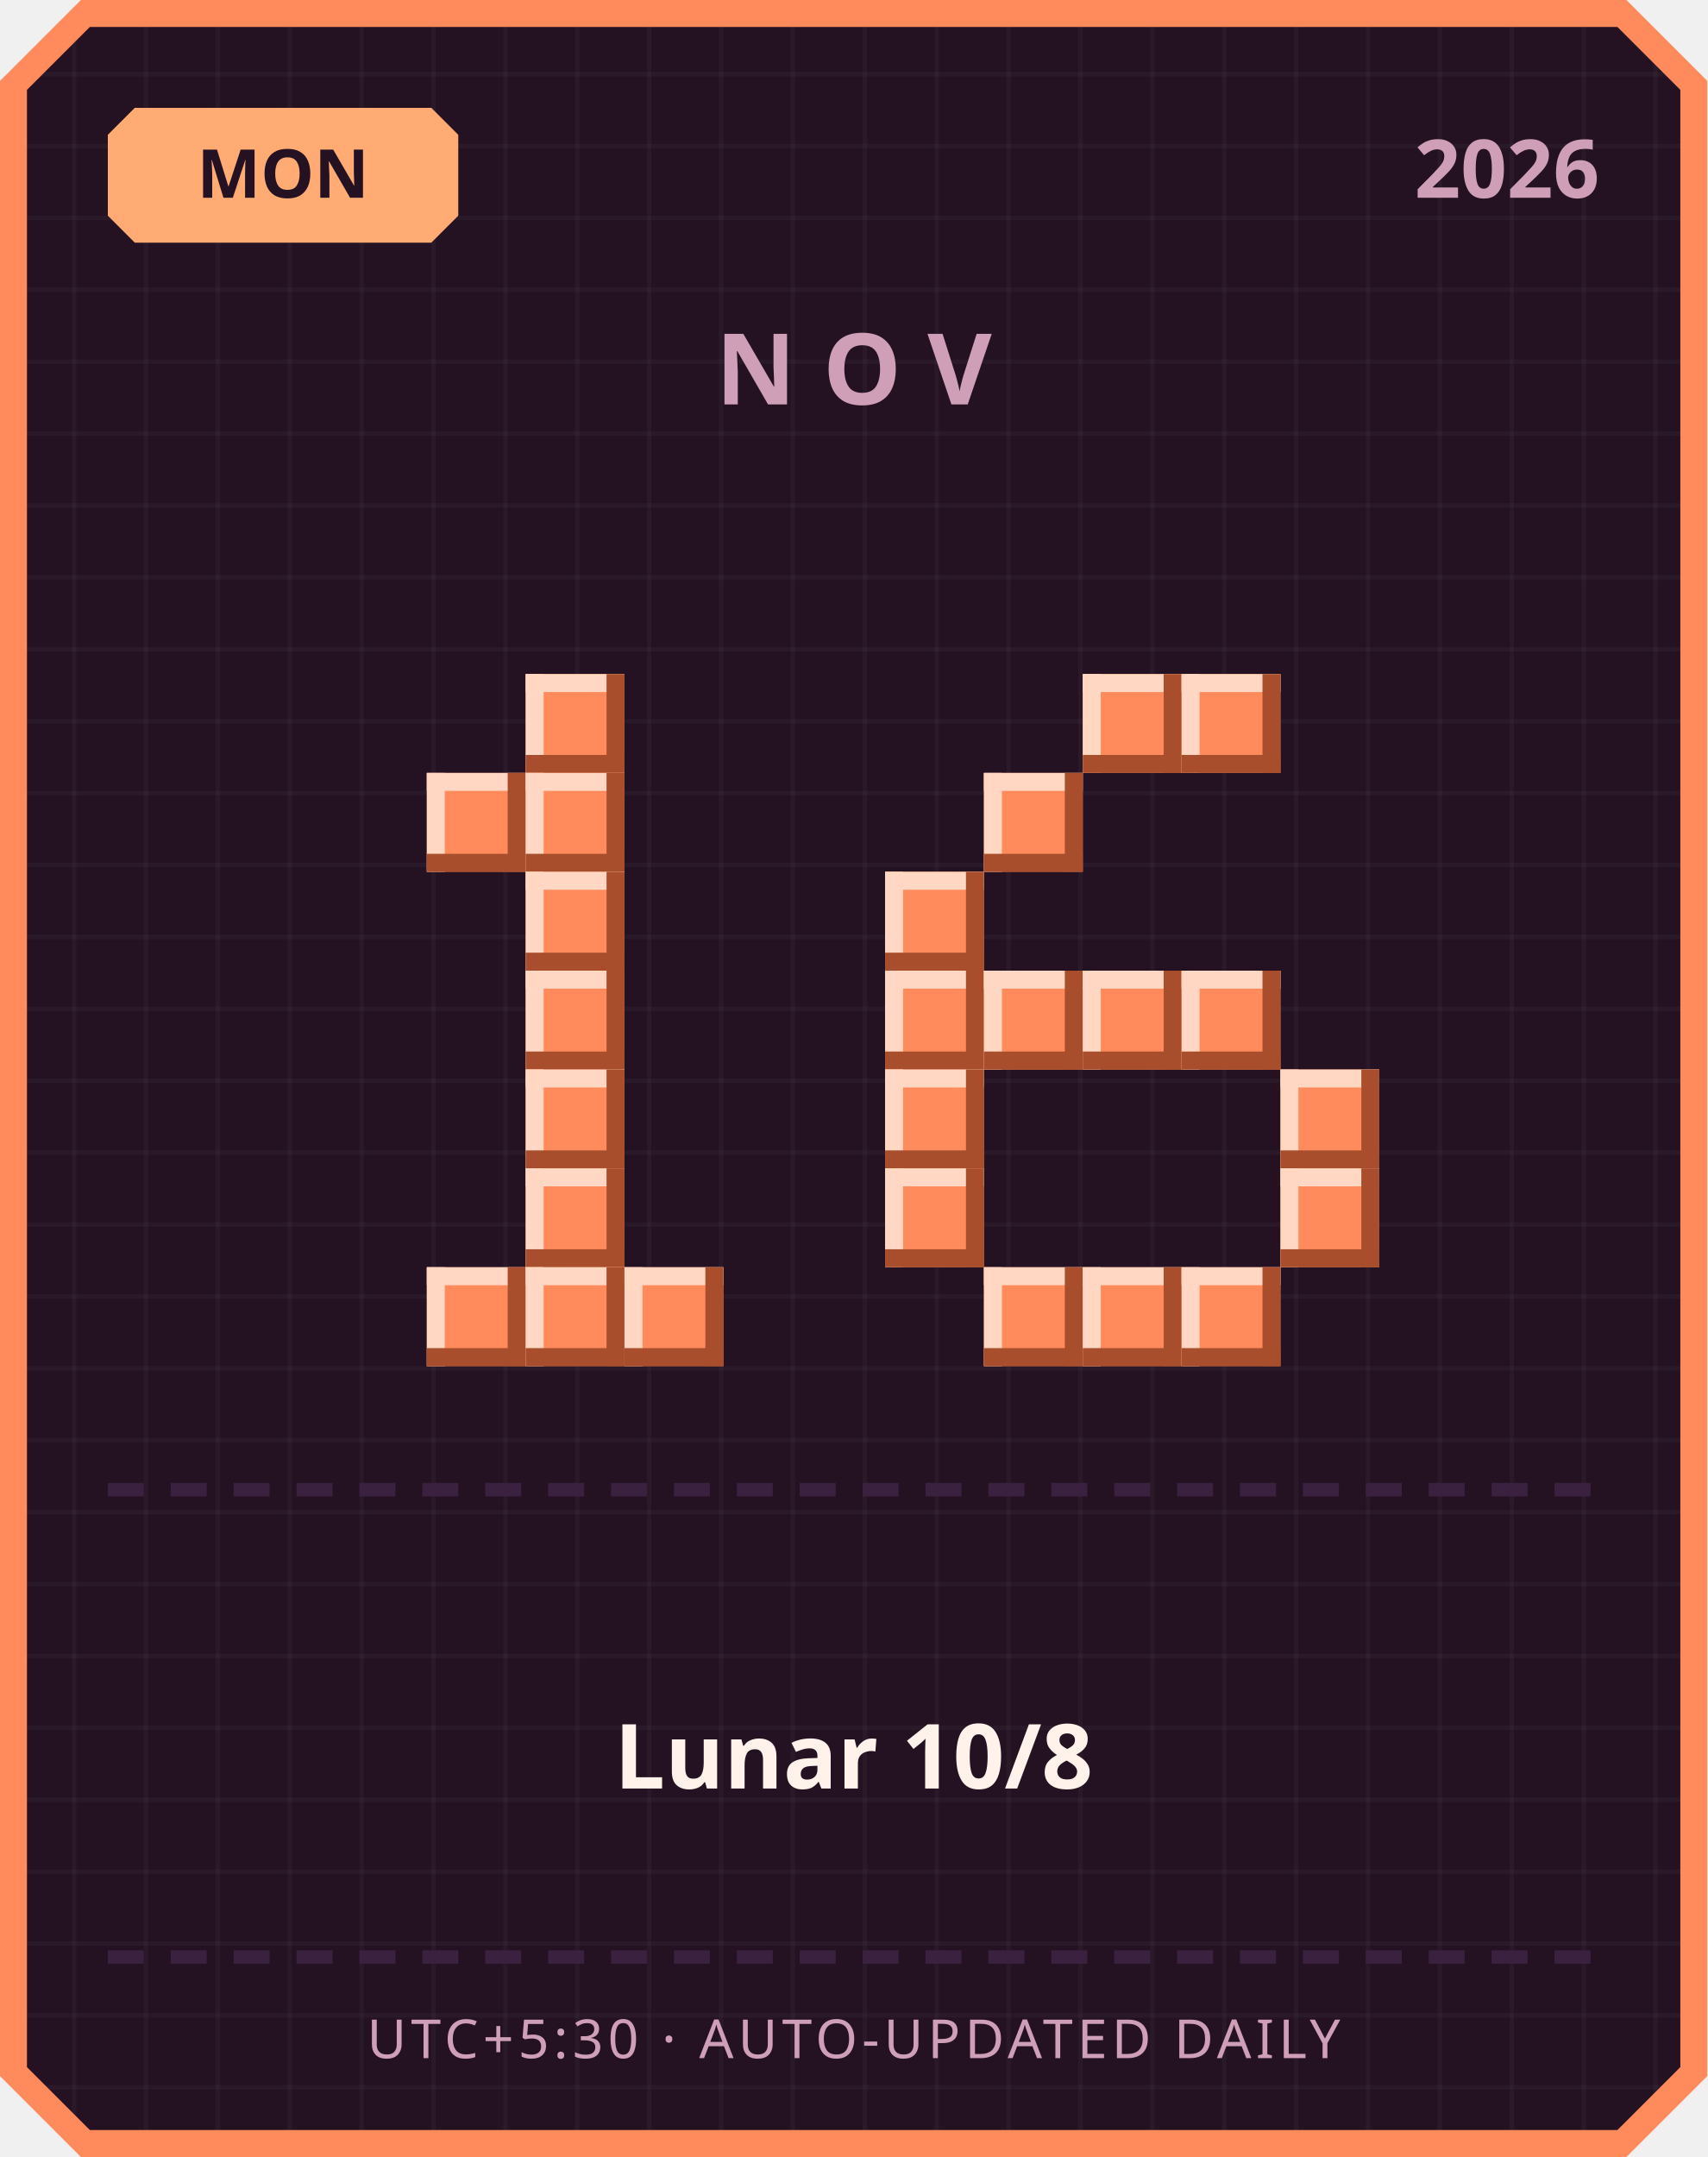
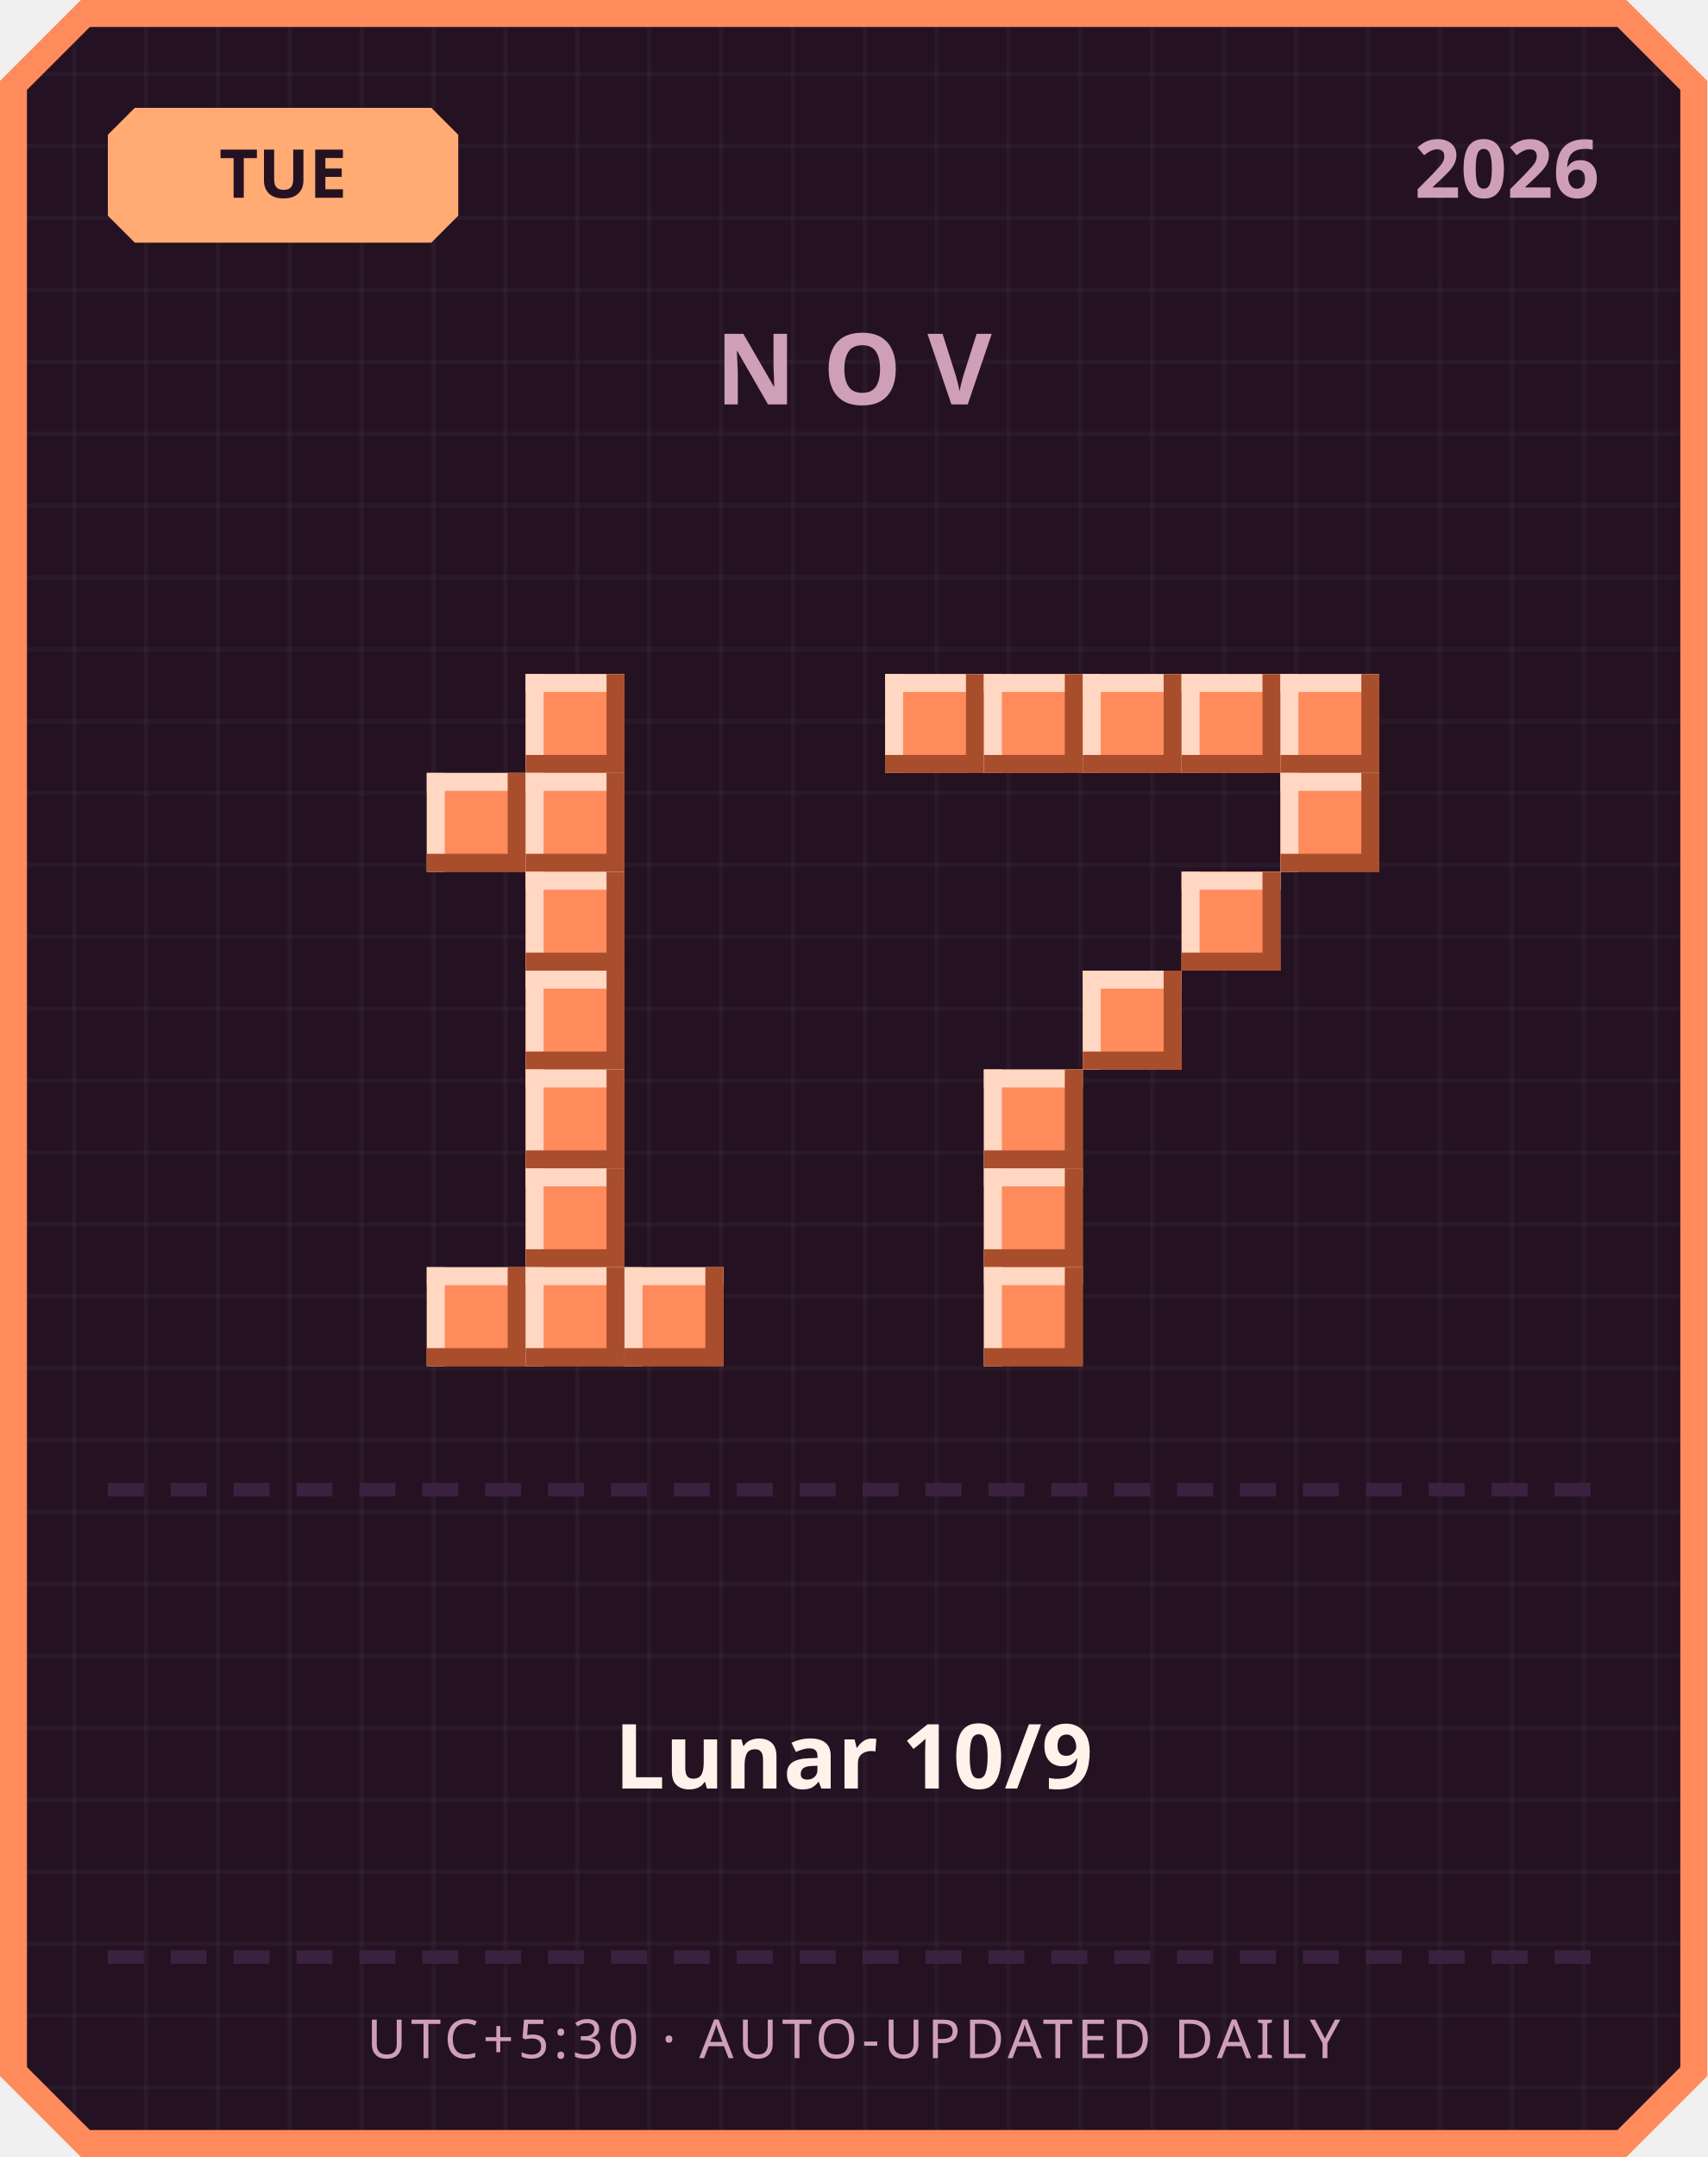
<svg xmlns="http://www.w3.org/2000/svg" width="380" height="480" viewBox="0 0 380 480">
  <defs>
    <pattern id="grid" width="16" height="16" patternUnits="userSpaceOnUse">
      <rect width="16" height="16" fill="#241222" />
      <rect width="1" height="16" fill="#ffffff" opacity="0.03" />
      <rect width="16" height="1" fill="#ffffff" opacity="0.03" />
    </pattern>
  </defs>
  <path d="M 18,0 L 362,0 L 380,18 L 380,462 L 362,480 L 18,480 L 0,462 L 0,18 Z" fill="#ff8a5c" />
  <path d="M 20,6 L 360,6 L 374,20 L 374,460 L 360,474 L 20,474 L 6,460 L 6,20 Z" fill="url(#grid)" />
  <path d="M 30,24 L 96,24 L 102,30 L 102,48 L 96,54 L 30,54 L 24,48 L 24,30 Z" fill="#ffab73" />
-   <text x="63" y="44" text-anchor="middle" font-family="'Segoe UI', sans-serif" font-size="15" font-weight="700" fill="#241222">MON</text>
+   <text x="63" y="44" text-anchor="middle" font-family="'Segoe UI', sans-serif" font-size="15" font-weight="700" fill="#241222">TUE</text>
  <text x="356" y="44" text-anchor="end" font-family="'Segoe UI', sans-serif" font-size="18" font-weight="700" fill="#cf9fb8">2026</text>
  <text x="190" y="90" text-anchor="middle" font-family="'Segoe UI', sans-serif" font-size="22" font-weight="700" letter-spacing="6" fill="#cf9fb8">NOV</text>
  <rect x="117" y="150" width="22" height="22" fill="#ff8a5c" />
  <rect x="117" y="150" width="22" height="4" fill="#ffd7c2" />
  <rect x="117" y="150" width="4" height="22" fill="#ffd7c2" />
  <rect x="117" y="168" width="22" height="4" fill="#a84e2c" />
  <rect x="135" y="150" width="4" height="22" fill="#a84e2c" />
  <rect x="95" y="172" width="22" height="22" fill="#ff8a5c" />
  <rect x="95" y="172" width="22" height="4" fill="#ffd7c2" />
  <rect x="95" y="172" width="4" height="22" fill="#ffd7c2" />
  <rect x="95" y="190" width="22" height="4" fill="#a84e2c" />
  <rect x="113" y="172" width="4" height="22" fill="#a84e2c" />
  <rect x="117" y="172" width="22" height="22" fill="#ff8a5c" />
  <rect x="117" y="172" width="22" height="4" fill="#ffd7c2" />
  <rect x="117" y="172" width="4" height="22" fill="#ffd7c2" />
  <rect x="117" y="190" width="22" height="4" fill="#a84e2c" />
  <rect x="135" y="172" width="4" height="22" fill="#a84e2c" />
  <rect x="117" y="194" width="22" height="22" fill="#ff8a5c" />
  <rect x="117" y="194" width="22" height="4" fill="#ffd7c2" />
  <rect x="117" y="194" width="4" height="22" fill="#ffd7c2" />
  <rect x="117" y="212" width="22" height="4" fill="#a84e2c" />
  <rect x="135" y="194" width="4" height="22" fill="#a84e2c" />
  <rect x="117" y="216" width="22" height="22" fill="#ff8a5c" />
  <rect x="117" y="216" width="22" height="4" fill="#ffd7c2" />
  <rect x="117" y="216" width="4" height="22" fill="#ffd7c2" />
  <rect x="117" y="234" width="22" height="4" fill="#a84e2c" />
  <rect x="135" y="216" width="4" height="22" fill="#a84e2c" />
  <rect x="117" y="238" width="22" height="22" fill="#ff8a5c" />
  <rect x="117" y="238" width="22" height="4" fill="#ffd7c2" />
  <rect x="117" y="238" width="4" height="22" fill="#ffd7c2" />
  <rect x="117" y="256" width="22" height="4" fill="#a84e2c" />
  <rect x="135" y="238" width="4" height="22" fill="#a84e2c" />
  <rect x="117" y="260" width="22" height="22" fill="#ff8a5c" />
  <rect x="117" y="260" width="22" height="4" fill="#ffd7c2" />
  <rect x="117" y="260" width="4" height="22" fill="#ffd7c2" />
  <rect x="117" y="278" width="22" height="4" fill="#a84e2c" />
  <rect x="135" y="260" width="4" height="22" fill="#a84e2c" />
  <rect x="95" y="282" width="22" height="22" fill="#ff8a5c" />
  <rect x="95" y="282" width="22" height="4" fill="#ffd7c2" />
  <rect x="95" y="282" width="4" height="22" fill="#ffd7c2" />
  <rect x="95" y="300" width="22" height="4" fill="#a84e2c" />
  <rect x="113" y="282" width="4" height="22" fill="#a84e2c" />
  <rect x="117" y="282" width="22" height="22" fill="#ff8a5c" />
  <rect x="117" y="282" width="22" height="4" fill="#ffd7c2" />
  <rect x="117" y="282" width="4" height="22" fill="#ffd7c2" />
  <rect x="117" y="300" width="22" height="4" fill="#a84e2c" />
  <rect x="135" y="282" width="4" height="22" fill="#a84e2c" />
  <rect x="139" y="282" width="22" height="22" fill="#ff8a5c" />
  <rect x="139" y="282" width="22" height="4" fill="#ffd7c2" />
  <rect x="139" y="282" width="4" height="22" fill="#ffd7c2" />
  <rect x="139" y="300" width="22" height="4" fill="#a84e2c" />
  <rect x="157" y="282" width="4" height="22" fill="#a84e2c" />
+   <rect x="197" y="150" width="22" height="22" fill="#ff8a5c" />
+   <rect x="197" y="150" width="22" height="4" fill="#ffd7c2" />
+   <rect x="197" y="150" width="4" height="22" fill="#ffd7c2" />
+   <rect x="197" y="168" width="22" height="4" fill="#a84e2c" />
+   <rect x="215" y="150" width="4" height="22" fill="#a84e2c" />
+   <rect x="219" y="150" width="22" height="22" fill="#ff8a5c" />
+   <rect x="219" y="150" width="22" height="4" fill="#ffd7c2" />
+   <rect x="219" y="150" width="4" height="22" fill="#ffd7c2" />
+   <rect x="219" y="168" width="22" height="4" fill="#a84e2c" />
+   <rect x="237" y="150" width="4" height="22" fill="#a84e2c" />
  <rect x="241" y="150" width="22" height="22" fill="#ff8a5c" />
  <rect x="241" y="150" width="22" height="4" fill="#ffd7c2" />
  <rect x="241" y="150" width="4" height="22" fill="#ffd7c2" />
  <rect x="241" y="168" width="22" height="4" fill="#a84e2c" />
  <rect x="259" y="150" width="4" height="22" fill="#a84e2c" />
  <rect x="263" y="150" width="22" height="22" fill="#ff8a5c" />
  <rect x="263" y="150" width="22" height="4" fill="#ffd7c2" />
  <rect x="263" y="150" width="4" height="22" fill="#ffd7c2" />
  <rect x="263" y="168" width="22" height="4" fill="#a84e2c" />
  <rect x="281" y="150" width="4" height="22" fill="#a84e2c" />
-   <rect x="219" y="172" width="22" height="22" fill="#ff8a5c" />
-   <rect x="219" y="172" width="22" height="4" fill="#ffd7c2" />
-   <rect x="219" y="172" width="4" height="22" fill="#ffd7c2" />
-   <rect x="219" y="190" width="22" height="4" fill="#a84e2c" />
-   <rect x="237" y="172" width="4" height="22" fill="#a84e2c" />
-   <rect x="197" y="194" width="22" height="22" fill="#ff8a5c" />
-   <rect x="197" y="194" width="22" height="4" fill="#ffd7c2" />
-   <rect x="197" y="194" width="4" height="22" fill="#ffd7c2" />
-   <rect x="197" y="212" width="22" height="4" fill="#a84e2c" />
-   <rect x="215" y="194" width="4" height="22" fill="#a84e2c" />
-   <rect x="197" y="216" width="22" height="22" fill="#ff8a5c" />
-   <rect x="197" y="216" width="22" height="4" fill="#ffd7c2" />
-   <rect x="197" y="216" width="4" height="22" fill="#ffd7c2" />
-   <rect x="197" y="234" width="22" height="4" fill="#a84e2c" />
-   <rect x="215" y="216" width="4" height="22" fill="#a84e2c" />
-   <rect x="219" y="216" width="22" height="22" fill="#ff8a5c" />
-   <rect x="219" y="216" width="22" height="4" fill="#ffd7c2" />
-   <rect x="219" y="216" width="4" height="22" fill="#ffd7c2" />
-   <rect x="219" y="234" width="22" height="4" fill="#a84e2c" />
-   <rect x="237" y="216" width="4" height="22" fill="#a84e2c" />
+   <rect x="285" y="150" width="22" height="22" fill="#ff8a5c" />
+   <rect x="285" y="150" width="22" height="4" fill="#ffd7c2" />
+   <rect x="285" y="150" width="4" height="22" fill="#ffd7c2" />
+   <rect x="285" y="168" width="22" height="4" fill="#a84e2c" />
+   <rect x="303" y="150" width="4" height="22" fill="#a84e2c" />
+   <rect x="285" y="172" width="22" height="22" fill="#ff8a5c" />
+   <rect x="285" y="172" width="22" height="4" fill="#ffd7c2" />
+   <rect x="285" y="172" width="4" height="22" fill="#ffd7c2" />
+   <rect x="285" y="190" width="22" height="4" fill="#a84e2c" />
+   <rect x="303" y="172" width="4" height="22" fill="#a84e2c" />
+   <rect x="263" y="194" width="22" height="22" fill="#ff8a5c" />
+   <rect x="263" y="194" width="22" height="4" fill="#ffd7c2" />
+   <rect x="263" y="194" width="4" height="22" fill="#ffd7c2" />
+   <rect x="263" y="212" width="22" height="4" fill="#a84e2c" />
+   <rect x="281" y="194" width="4" height="22" fill="#a84e2c" />
  <rect x="241" y="216" width="22" height="22" fill="#ff8a5c" />
  <rect x="241" y="216" width="22" height="4" fill="#ffd7c2" />
  <rect x="241" y="216" width="4" height="22" fill="#ffd7c2" />
  <rect x="241" y="234" width="22" height="4" fill="#a84e2c" />
  <rect x="259" y="216" width="4" height="22" fill="#a84e2c" />
-   <rect x="263" y="216" width="22" height="22" fill="#ff8a5c" />
-   <rect x="263" y="216" width="22" height="4" fill="#ffd7c2" />
-   <rect x="263" y="216" width="4" height="22" fill="#ffd7c2" />
-   <rect x="263" y="234" width="22" height="4" fill="#a84e2c" />
-   <rect x="281" y="216" width="4" height="22" fill="#a84e2c" />
-   <rect x="197" y="238" width="22" height="22" fill="#ff8a5c" />
-   <rect x="197" y="238" width="22" height="4" fill="#ffd7c2" />
-   <rect x="197" y="238" width="4" height="22" fill="#ffd7c2" />
-   <rect x="197" y="256" width="22" height="4" fill="#a84e2c" />
-   <rect x="215" y="238" width="4" height="22" fill="#a84e2c" />
-   <rect x="285" y="238" width="22" height="22" fill="#ff8a5c" />
-   <rect x="285" y="238" width="22" height="4" fill="#ffd7c2" />
-   <rect x="285" y="238" width="4" height="22" fill="#ffd7c2" />
-   <rect x="285" y="256" width="22" height="4" fill="#a84e2c" />
-   <rect x="303" y="238" width="4" height="22" fill="#a84e2c" />
-   <rect x="197" y="260" width="22" height="22" fill="#ff8a5c" />
-   <rect x="197" y="260" width="22" height="4" fill="#ffd7c2" />
-   <rect x="197" y="260" width="4" height="22" fill="#ffd7c2" />
-   <rect x="197" y="278" width="22" height="4" fill="#a84e2c" />
-   <rect x="215" y="260" width="4" height="22" fill="#a84e2c" />
-   <rect x="285" y="260" width="22" height="22" fill="#ff8a5c" />
-   <rect x="285" y="260" width="22" height="4" fill="#ffd7c2" />
-   <rect x="285" y="260" width="4" height="22" fill="#ffd7c2" />
-   <rect x="285" y="278" width="22" height="4" fill="#a84e2c" />
-   <rect x="303" y="260" width="4" height="22" fill="#a84e2c" />
+   <rect x="219" y="238" width="22" height="22" fill="#ff8a5c" />
+   <rect x="219" y="238" width="22" height="4" fill="#ffd7c2" />
+   <rect x="219" y="238" width="4" height="22" fill="#ffd7c2" />
+   <rect x="219" y="256" width="22" height="4" fill="#a84e2c" />
+   <rect x="237" y="238" width="4" height="22" fill="#a84e2c" />
+   <rect x="219" y="260" width="22" height="22" fill="#ff8a5c" />
+   <rect x="219" y="260" width="22" height="4" fill="#ffd7c2" />
+   <rect x="219" y="260" width="4" height="22" fill="#ffd7c2" />
+   <rect x="219" y="278" width="22" height="4" fill="#a84e2c" />
+   <rect x="237" y="260" width="4" height="22" fill="#a84e2c" />
  <rect x="219" y="282" width="22" height="22" fill="#ff8a5c" />
  <rect x="219" y="282" width="22" height="4" fill="#ffd7c2" />
  <rect x="219" y="282" width="4" height="22" fill="#ffd7c2" />
  <rect x="219" y="300" width="22" height="4" fill="#a84e2c" />
  <rect x="237" y="282" width="4" height="22" fill="#a84e2c" />
-   <rect x="241" y="282" width="22" height="22" fill="#ff8a5c" />
-   <rect x="241" y="282" width="22" height="4" fill="#ffd7c2" />
-   <rect x="241" y="282" width="4" height="22" fill="#ffd7c2" />
-   <rect x="241" y="300" width="22" height="4" fill="#a84e2c" />
-   <rect x="259" y="282" width="4" height="22" fill="#a84e2c" />
-   <rect x="263" y="282" width="22" height="22" fill="#ff8a5c" />
-   <rect x="263" y="282" width="22" height="4" fill="#ffd7c2" />
-   <rect x="263" y="282" width="4" height="22" fill="#ffd7c2" />
-   <rect x="263" y="300" width="22" height="4" fill="#a84e2c" />
-   <rect x="281" y="282" width="4" height="22" fill="#a84e2c" />
  <rect x="24" y="330" width="8" height="3" fill="#3b2140" />
  <rect x="38" y="330" width="8" height="3" fill="#3b2140" />
  <rect x="52" y="330" width="8" height="3" fill="#3b2140" />
  <rect x="66" y="330" width="8" height="3" fill="#3b2140" />
  <rect x="80" y="330" width="8" height="3" fill="#3b2140" />
  <rect x="94" y="330" width="8" height="3" fill="#3b2140" />
  <rect x="108" y="330" width="8" height="3" fill="#3b2140" />
  <rect x="122" y="330" width="8" height="3" fill="#3b2140" />
  <rect x="136" y="330" width="8" height="3" fill="#3b2140" />
  <rect x="150" y="330" width="8" height="3" fill="#3b2140" />
  <rect x="164" y="330" width="8" height="3" fill="#3b2140" />
  <rect x="178" y="330" width="8" height="3" fill="#3b2140" />
  <rect x="192" y="330" width="8" height="3" fill="#3b2140" />
  <rect x="206" y="330" width="8" height="3" fill="#3b2140" />
  <rect x="220" y="330" width="8" height="3" fill="#3b2140" />
  <rect x="234" y="330" width="8" height="3" fill="#3b2140" />
  <rect x="248" y="330" width="8" height="3" fill="#3b2140" />
  <rect x="262" y="330" width="8" height="3" fill="#3b2140" />
  <rect x="276" y="330" width="8" height="3" fill="#3b2140" />
  <rect x="290" y="330" width="8" height="3" fill="#3b2140" />
  <rect x="304" y="330" width="8" height="3" fill="#3b2140" />
  <rect x="318" y="330" width="8" height="3" fill="#3b2140" />
  <rect x="332" y="330" width="8" height="3" fill="#3b2140" />
  <rect x="346" y="330" width="8" height="3" fill="#3b2140" />
-   <text x="190" y="398" text-anchor="middle" font-family="'Segoe UI', 'Microsoft JhengHei', sans-serif" font-size="20" font-weight="700" fill="#fff2eb">Lunar 10/8</text>
+   <text x="190" y="398" text-anchor="middle" font-family="'Segoe UI', 'Microsoft JhengHei', sans-serif" font-size="20" font-weight="700" fill="#fff2eb">Lunar 10/9</text>
  <rect x="24" y="434" width="8" height="3" fill="#3b2140" />
  <rect x="38" y="434" width="8" height="3" fill="#3b2140" />
  <rect x="52" y="434" width="8" height="3" fill="#3b2140" />
  <rect x="66" y="434" width="8" height="3" fill="#3b2140" />
  <rect x="80" y="434" width="8" height="3" fill="#3b2140" />
  <rect x="94" y="434" width="8" height="3" fill="#3b2140" />
  <rect x="108" y="434" width="8" height="3" fill="#3b2140" />
  <rect x="122" y="434" width="8" height="3" fill="#3b2140" />
  <rect x="136" y="434" width="8" height="3" fill="#3b2140" />
  <rect x="150" y="434" width="8" height="3" fill="#3b2140" />
  <rect x="164" y="434" width="8" height="3" fill="#3b2140" />
  <rect x="178" y="434" width="8" height="3" fill="#3b2140" />
  <rect x="192" y="434" width="8" height="3" fill="#3b2140" />
  <rect x="206" y="434" width="8" height="3" fill="#3b2140" />
  <rect x="220" y="434" width="8" height="3" fill="#3b2140" />
  <rect x="234" y="434" width="8" height="3" fill="#3b2140" />
  <rect x="248" y="434" width="8" height="3" fill="#3b2140" />
  <rect x="262" y="434" width="8" height="3" fill="#3b2140" />
  <rect x="276" y="434" width="8" height="3" fill="#3b2140" />
  <rect x="290" y="434" width="8" height="3" fill="#3b2140" />
  <rect x="304" y="434" width="8" height="3" fill="#3b2140" />
  <rect x="318" y="434" width="8" height="3" fill="#3b2140" />
  <rect x="332" y="434" width="8" height="3" fill="#3b2140" />
  <rect x="346" y="434" width="8" height="3" fill="#3b2140" />
  <text x="190" y="458" text-anchor="middle" font-family="'Segoe UI', sans-serif" font-size="12" letter-spacing="1" fill="#cf9fb8">UTC+5:30 · AUTO-UPDATED DAILY</text>
</svg>
